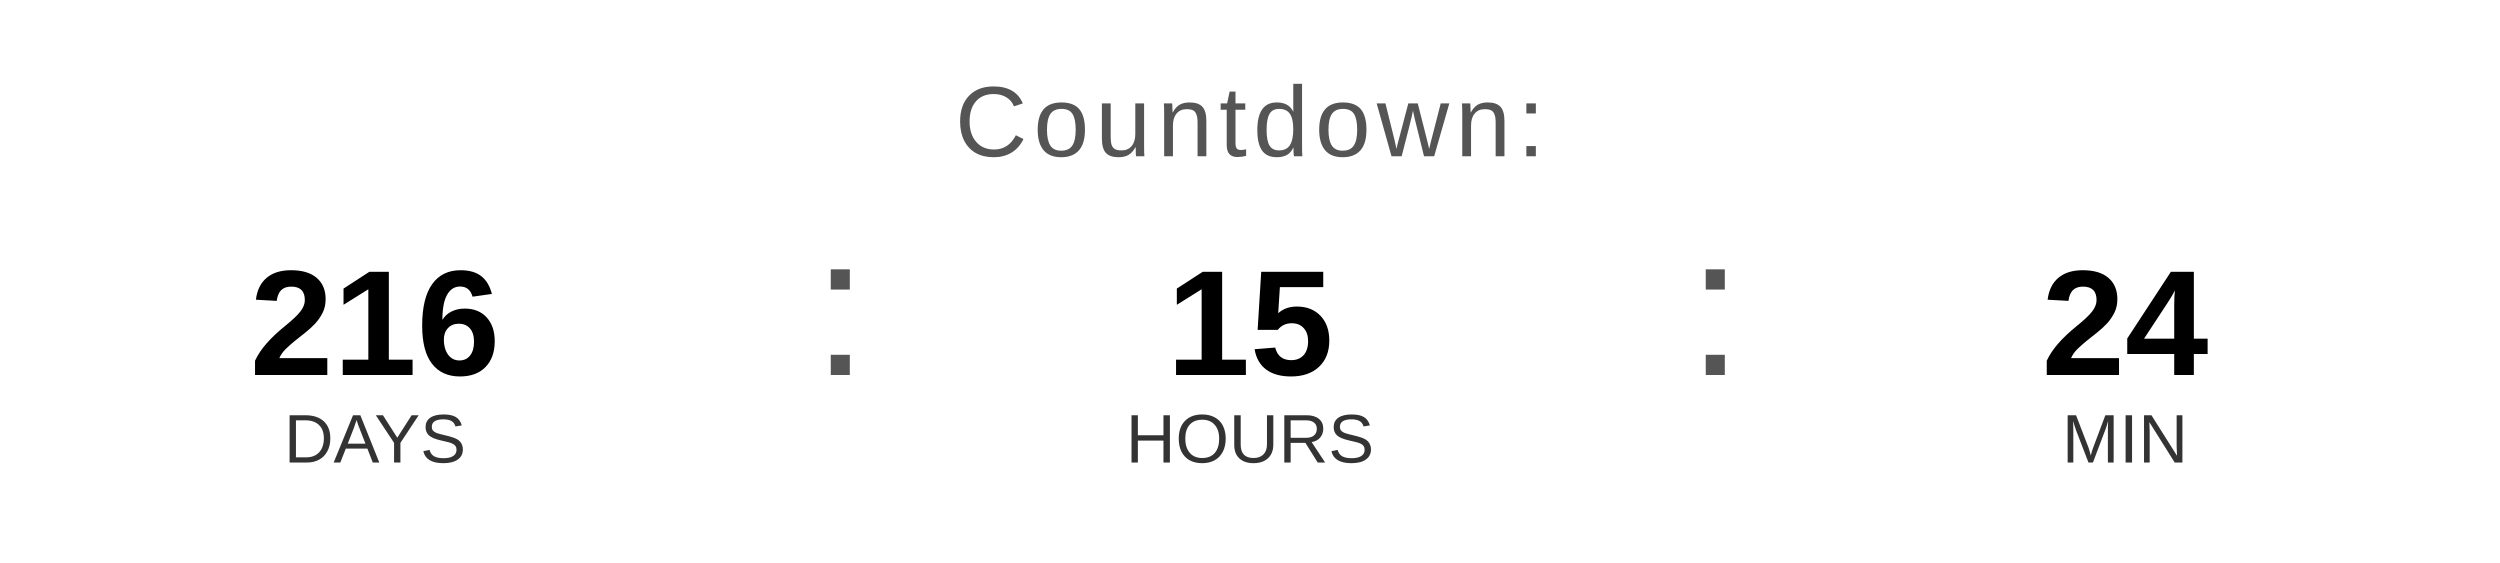
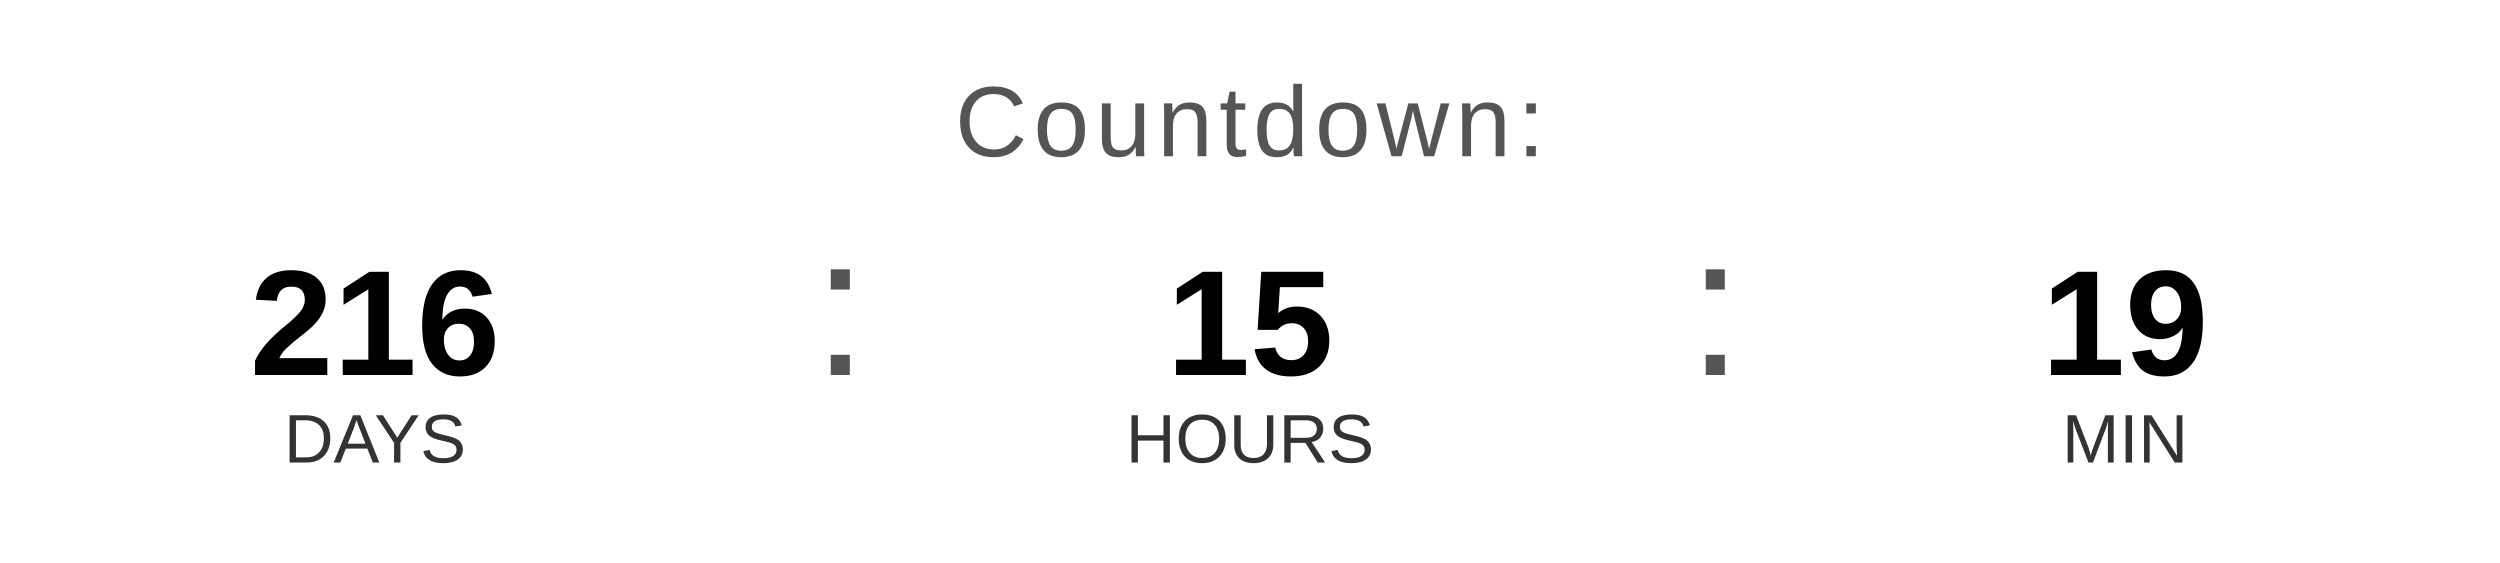
<svg xmlns="http://www.w3.org/2000/svg" width="400" height="90" viewBox="0 0 400 90">
  <text x="200" y="25" font-family="Arial, Helvetica, sans-serif" font-size="16" fill="#555555" text-anchor="middle" letter-spacing="1">
    Countdown:
  </text>
  <text x="60" y="60" font-family="Arial, Helvetica, sans-serif" font-size="24" font-weight="bold" fill="#000000" text-anchor="middle">216</text>
  <text x="60" y="74" font-family="Arial, Helvetica, sans-serif" font-size="11" fill="#333333" text-anchor="middle">DAYS</text>
  <text x="130" y="60" font-family="Arial, sans-serif" font-size="32" fill="#555555">:</text>
  <text x="200" y="60" font-family="Arial, Helvetica, sans-serif" font-size="24" font-weight="bold" fill="#000000" text-anchor="middle">15</text>
  <text x="200" y="74" font-family="Arial, Helvetica, sans-serif" font-size="11" fill="#333333" text-anchor="middle">HOURS</text>
  <text x="270" y="60" font-family="Arial, sans-serif" font-size="32" fill="#555555">:</text>
-   <text x="340" y="60" font-family="Arial, Helvetica, sans-serif" font-size="24" font-weight="bold" fill="#000000" text-anchor="middle">24</text>
+   <text x="340" y="60" font-family="Arial, Helvetica, sans-serif" font-size="24" font-weight="bold" fill="#000000" text-anchor="middle">19</text>
  <text x="340" y="74" font-family="Arial, Helvetica, sans-serif" font-size="11" fill="#333333" text-anchor="middle">MIN</text>
</svg>
